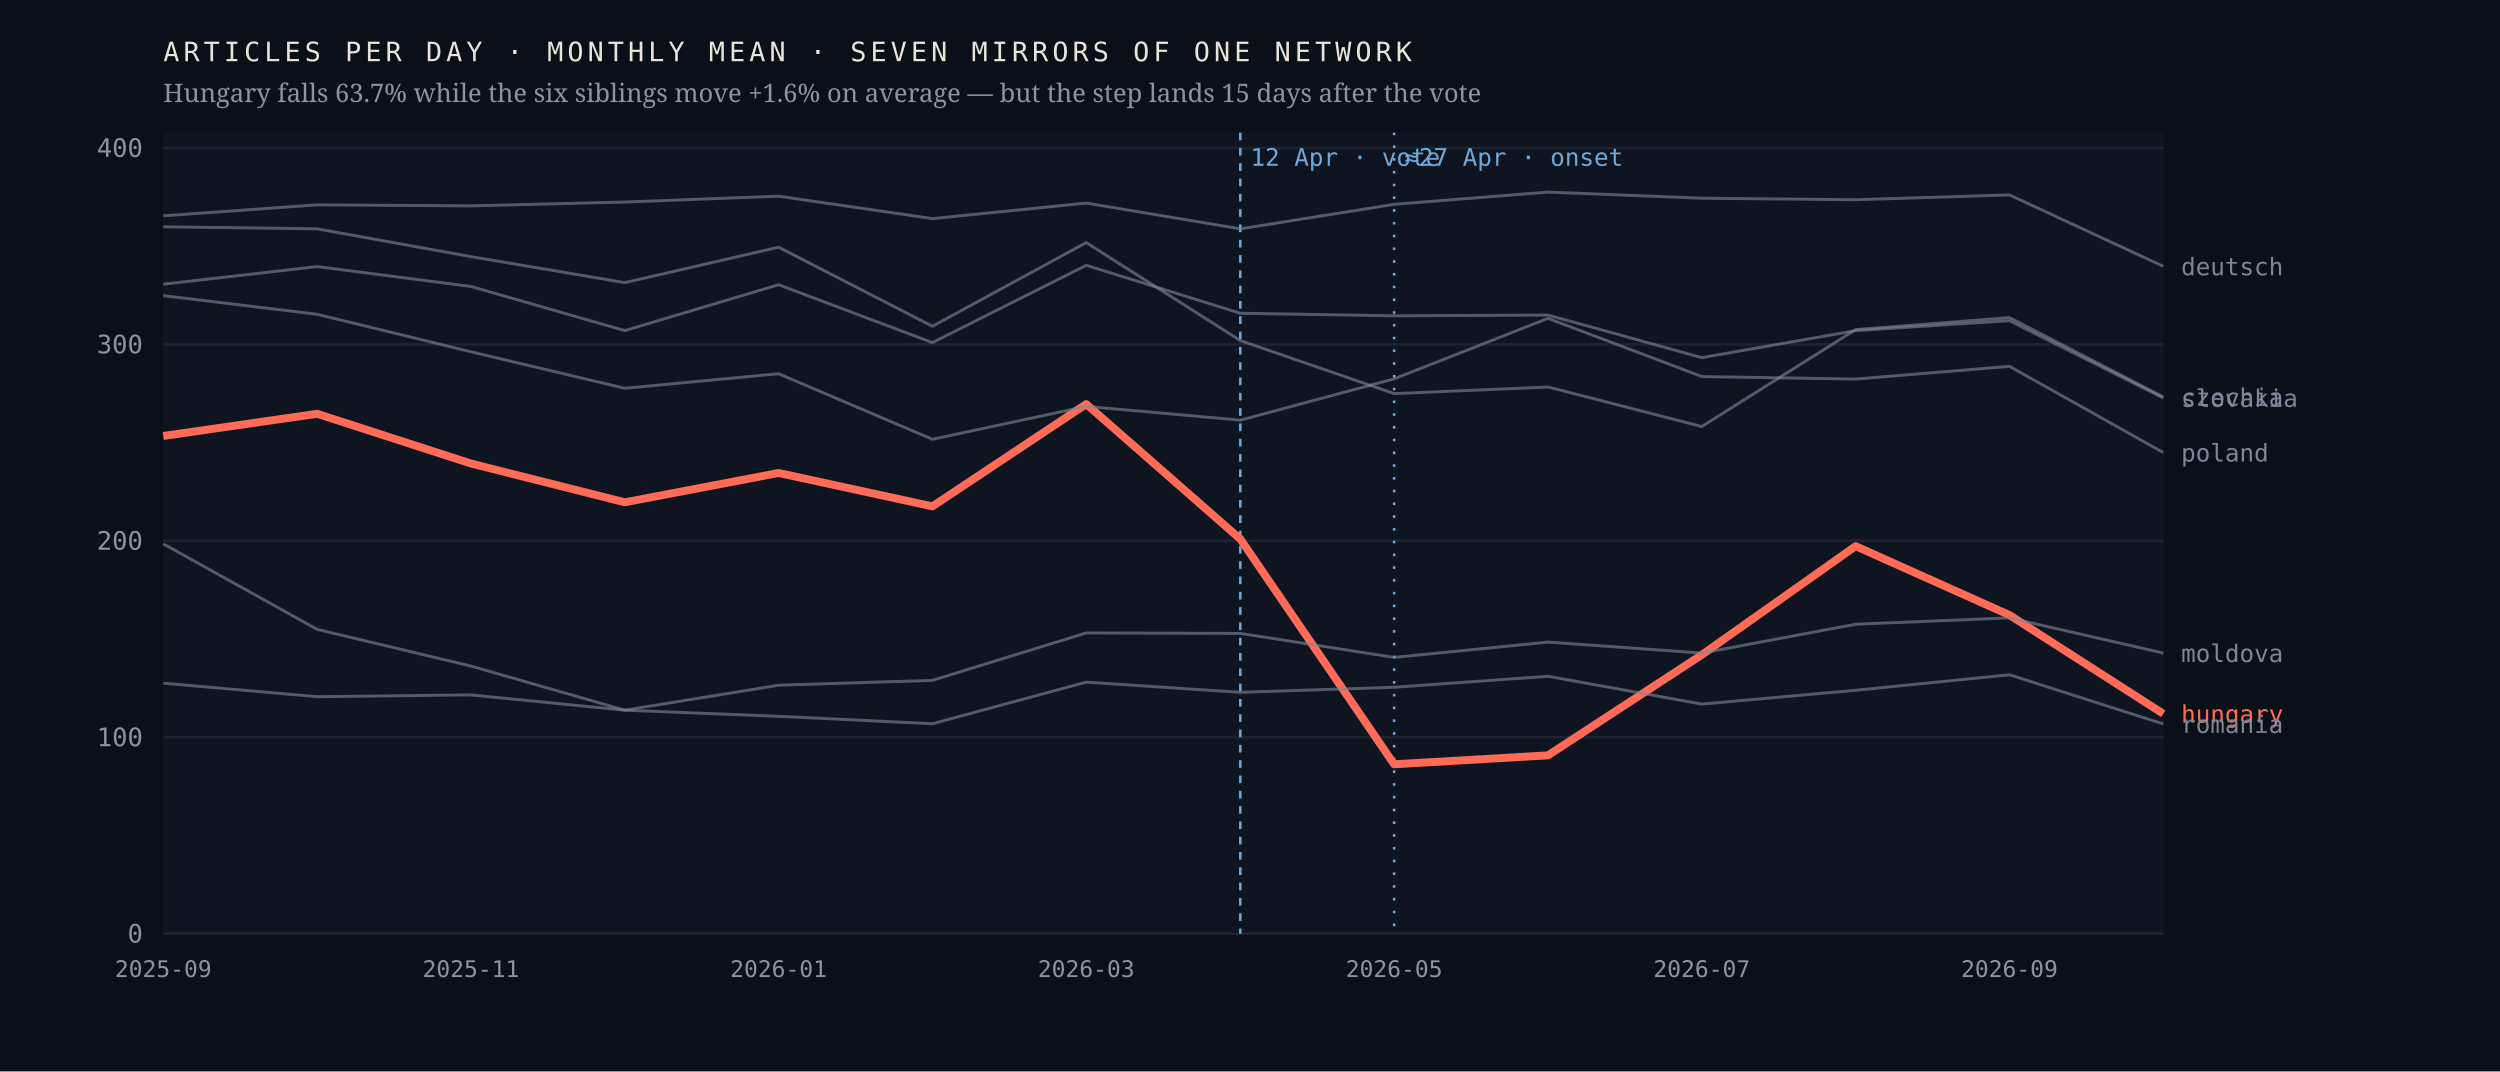
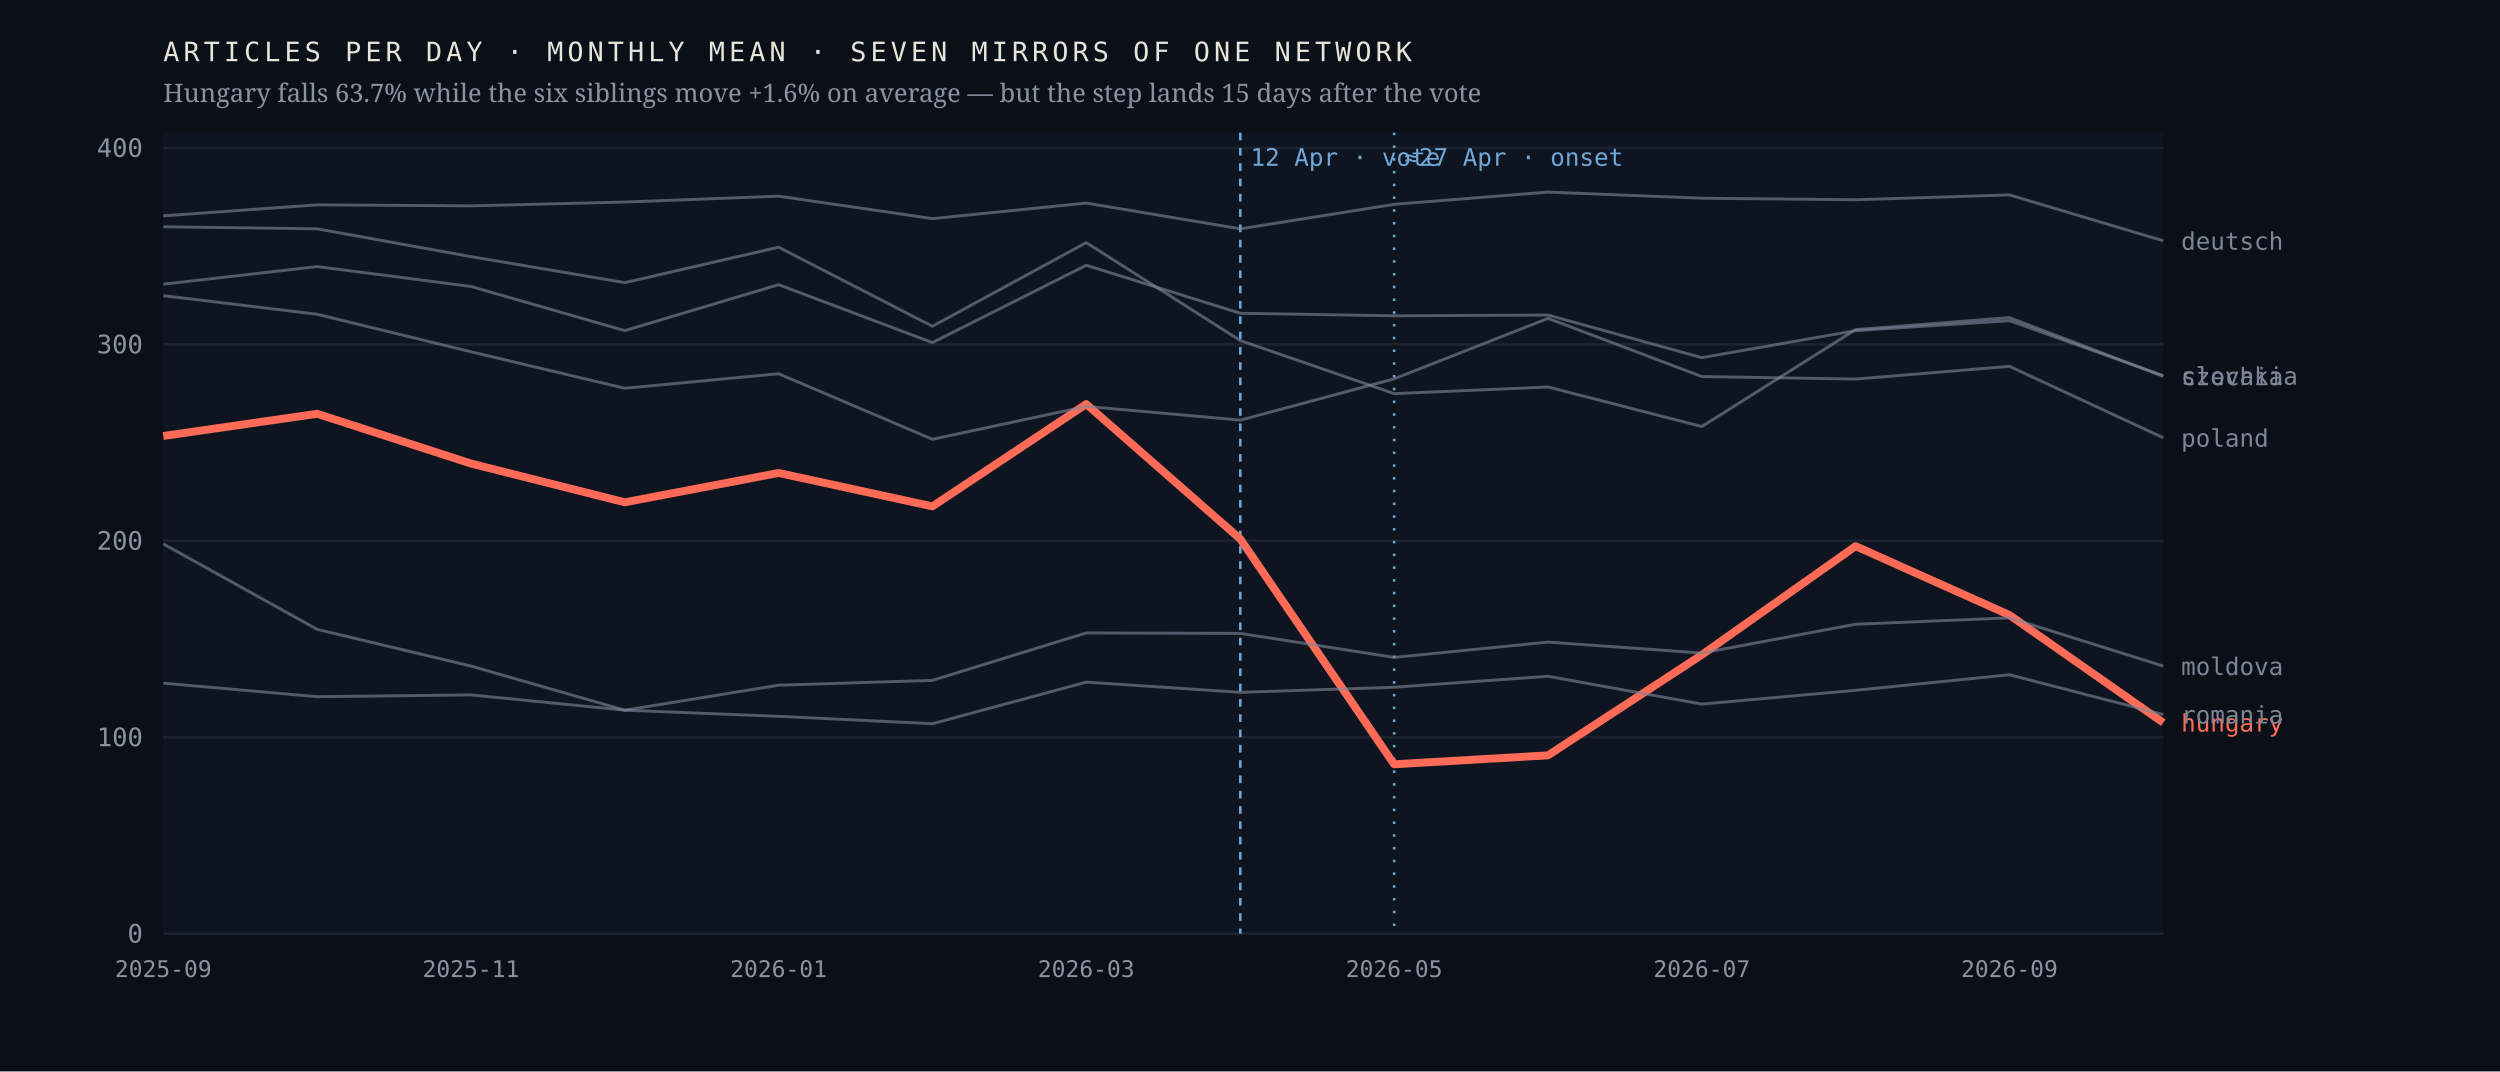
<svg xmlns="http://www.w3.org/2000/svg" viewBox="0 0 980 420" width="980" height="420" role="img" aria-label="Monthly output of seven mirrors of one network; the Hungarian line falls 63.7% after April 2026 while the six others hold roughly flat">
  <rect width="980" height="420" fill="#0b1018" />
  <rect x="64" y="52" width="784" height="314" fill="#0f1520" />
  <line x1="64" y1="366.0" x2="848" y2="366.0" stroke="#1d2430" stroke-width="1" />
  <text x="56.0" y="369.5" font-family="ui-monospace,'IBM Plex Mono',Menlo,monospace" font-size="10" font-weight="400" letter-spacing="0" fill="#8b93a3" text-anchor="end">0</text>
  <line x1="64" y1="289.0" x2="848" y2="289.0" stroke="#1d2430" stroke-width="1" />
  <text x="56.0" y="292.5" font-family="ui-monospace,'IBM Plex Mono',Menlo,monospace" font-size="10" font-weight="400" letter-spacing="0" fill="#8b93a3" text-anchor="end">100</text>
  <line x1="64" y1="212.0" x2="848" y2="212.0" stroke="#1d2430" stroke-width="1" />
  <text x="56.0" y="215.5" font-family="ui-monospace,'IBM Plex Mono',Menlo,monospace" font-size="10" font-weight="400" letter-spacing="0" fill="#8b93a3" text-anchor="end">200</text>
  <line x1="64" y1="135.0" x2="848" y2="135.0" stroke="#1d2430" stroke-width="1" />
  <text x="56.0" y="138.5" font-family="ui-monospace,'IBM Plex Mono',Menlo,monospace" font-size="10" font-weight="400" letter-spacing="0" fill="#8b93a3" text-anchor="end">300</text>
  <line x1="64" y1="58.0" x2="848" y2="58.0" stroke="#1d2430" stroke-width="1" />
  <text x="56.0" y="61.5" font-family="ui-monospace,'IBM Plex Mono',Menlo,monospace" font-size="10" font-weight="400" letter-spacing="0" fill="#8b93a3" text-anchor="end">400</text>
  <line x1="486.2" y1="52" x2="486.2" y2="366" stroke="#6ea8d8" stroke-width="1" stroke-dasharray="3 3" />
  <text x="490.2" y="65.0" font-family="ui-monospace,'IBM Plex Mono',Menlo,monospace" font-size="9.5" font-weight="400" letter-spacing="0" fill="#6ea8d8" text-anchor="start">12 Apr · vote</text>
  <line x1="546.5" y1="52" x2="546.5" y2="366" stroke="#6ea8d8" stroke-width="1" stroke-dasharray="1 4" />
  <text x="550.5" y="65.0" font-family="ui-monospace,'IBM Plex Mono',Menlo,monospace" font-size="9.5" font-weight="400" letter-spacing="0" fill="#6ea8d8" text-anchor="start">≈27 Apr · onset</text>
-   <polyline points="64.0,170.9 124.3,162.2 184.6,181.7 244.9,196.9 305.2,185.4 365.5,198.5 425.8,158.4 486.2,211.3 546.5,299.6 606.8,296.1 667.1,256.7 727.4,214.1 787.7,241.1 848.0,279.8" fill="none" stroke="#ff6b57" stroke-width="3.1" stroke-opacity="1" stroke-linejoin="round" />
-   <text x="855.0" y="283.3" font-family="ui-monospace,'IBM Plex Mono',Menlo,monospace" font-size="9.5" font-weight="500" letter-spacing="0" fill="#ff6b57" text-anchor="start">hungary</text>
-   <polyline points="64.0,88.9 124.3,89.7 184.6,100.6 244.9,110.8 305.2,96.9 365.5,127.9 425.8,95.1 486.2,133.5 546.5,154.3 606.8,151.7 667.1,167.2 727.4,129.2 787.7,124.5 848.0,155.6" fill="none" stroke="#7c8698" stroke-width="1.15" stroke-opacity="0.62" stroke-linejoin="round" />
-   <text x="855.0" y="159.1" font-family="ui-monospace,'IBM Plex Mono',Menlo,monospace" font-size="9.5" font-weight="400" letter-spacing="0" fill="#7c8698" text-anchor="start">czechia</text>
-   <polyline points="64.0,84.6 124.3,80.3 184.6,80.7 244.9,79.2 305.2,76.9 365.5,85.7 425.8,79.6 486.2,89.7 546.5,80.1 606.8,75.3 667.1,77.7 727.4,78.3 787.7,76.4 848.0,104.4" fill="none" stroke="#7c8698" stroke-width="1.15" stroke-opacity="0.62" stroke-linejoin="round" />
-   <text x="855.0" y="107.9" font-family="ui-monospace,'IBM Plex Mono',Menlo,monospace" font-size="9.5" font-weight="400" letter-spacing="0" fill="#7c8698" text-anchor="start">deutsch</text>
-   <polyline points="64.0,213.2 124.3,246.7 184.6,261.1 244.9,278.4 305.2,268.6 365.5,266.7 425.8,248.1 486.2,248.3 546.5,257.7 606.8,251.7 667.1,256.0 727.4,244.7 787.7,242.2 848.0,256.0" fill="none" stroke="#7c8698" stroke-width="1.15" stroke-opacity="0.62" stroke-linejoin="round" />
-   <text x="855.0" y="259.5" font-family="ui-monospace,'IBM Plex Mono',Menlo,monospace" font-size="9.5" font-weight="400" letter-spacing="0" fill="#7c8698" text-anchor="start">moldova</text>
-   <polyline points="64.0,115.9 124.3,123.2 184.6,137.9 244.9,152.2 305.2,146.5 365.5,172.2 425.8,159.3 486.2,164.7 546.5,148.5 606.8,124.8 667.1,147.6 727.4,148.6 787.7,143.6 848.0,177.4" fill="none" stroke="#7c8698" stroke-width="1.15" stroke-opacity="0.62" stroke-linejoin="round" />
-   <text x="855.0" y="180.9" font-family="ui-monospace,'IBM Plex Mono',Menlo,monospace" font-size="9.5" font-weight="400" letter-spacing="0" fill="#7c8698" text-anchor="start">poland</text>
-   <polyline points="64.0,267.8 124.3,273.1 184.6,272.4 244.9,278.4 305.2,280.8 365.5,283.7 425.8,267.4 486.2,271.4 546.5,269.4 606.8,265.1 667.1,276.0 727.4,270.6 787.7,264.5 848.0,283.8" fill="none" stroke="#7c8698" stroke-width="1.15" stroke-opacity="0.62" stroke-linejoin="round" />
-   <text x="855.0" y="287.3" font-family="ui-monospace,'IBM Plex Mono',Menlo,monospace" font-size="9.5" font-weight="400" letter-spacing="0" fill="#7c8698" text-anchor="start">romania</text>
-   <polyline points="64.0,111.4 124.3,104.5 184.6,112.3 244.9,129.6 305.2,111.6 365.5,134.3 425.8,104.0 486.2,122.8 546.5,123.8 606.8,123.5 667.1,140.2 727.4,129.6 787.7,125.7 848.0,156.0" fill="none" stroke="#7c8698" stroke-width="1.15" stroke-opacity="0.62" stroke-linejoin="round" />
-   <text x="855.0" y="159.5" font-family="ui-monospace,'IBM Plex Mono',Menlo,monospace" font-size="9.5" font-weight="400" letter-spacing="0" fill="#7c8698" text-anchor="start">slovakia</text>
+   <polyline points="64.0,170.9 124.3,162.2 184.6,181.7 244.9,196.9 305.2,185.4 365.5,198.5 425.8,158.4 486.2,211.3 546.5,299.6 606.8,296.1 667.1,256.7 727.4,214.1 787.7,241.1 848.0,283.3" fill="none" stroke="#ff6b57" stroke-width="3.1" stroke-opacity="1" stroke-linejoin="round" />
+   <text x="855.0" y="286.8" font-family="ui-monospace,'IBM Plex Mono',Menlo,monospace" font-size="9.5" font-weight="500" letter-spacing="0" fill="#ff6b57" text-anchor="start">hungary</text>
+   <polyline points="64.0,88.9 124.3,89.7 184.6,100.6 244.9,110.8 305.2,96.9 365.5,127.9 425.8,95.1 486.2,133.5 546.5,154.3 606.8,151.7 667.1,167.2 727.4,129.2 787.7,124.5 848.0,147.5" fill="none" stroke="#7c8698" stroke-width="1.15" stroke-opacity="0.62" stroke-linejoin="round" />
+   <text x="855.0" y="151.0" font-family="ui-monospace,'IBM Plex Mono',Menlo,monospace" font-size="9.5" font-weight="400" letter-spacing="0" fill="#7c8698" text-anchor="start">czechia</text>
+   <polyline points="64.0,84.6 124.3,80.3 184.6,80.7 244.9,79.2 305.2,76.9 365.5,85.7 425.8,79.6 486.2,89.7 546.5,80.1 606.8,75.3 667.1,77.7 727.4,78.3 787.7,76.4 848.0,94.4" fill="none" stroke="#7c8698" stroke-width="1.15" stroke-opacity="0.62" stroke-linejoin="round" />
+   <text x="855.0" y="97.9" font-family="ui-monospace,'IBM Plex Mono',Menlo,monospace" font-size="9.5" font-weight="400" letter-spacing="0" fill="#7c8698" text-anchor="start">deutsch</text>
+   <polyline points="64.0,213.2 124.3,246.7 184.6,261.1 244.9,278.4 305.2,268.6 365.5,266.7 425.8,248.1 486.2,248.3 546.5,257.7 606.8,251.7 667.1,256.0 727.4,244.7 787.7,242.2 848.0,261.1" fill="none" stroke="#7c8698" stroke-width="1.15" stroke-opacity="0.62" stroke-linejoin="round" />
+   <text x="855.0" y="264.6" font-family="ui-monospace,'IBM Plex Mono',Menlo,monospace" font-size="9.5" font-weight="400" letter-spacing="0" fill="#7c8698" text-anchor="start">moldova</text>
+   <polyline points="64.0,115.9 124.3,123.2 184.6,137.9 244.9,152.2 305.2,146.5 365.5,172.2 425.8,159.3 486.2,164.7 546.5,148.5 606.8,124.8 667.1,147.6 727.4,148.6 787.7,143.6 848.0,171.6" fill="none" stroke="#7c8698" stroke-width="1.15" stroke-opacity="0.62" stroke-linejoin="round" />
+   <text x="855.0" y="175.1" font-family="ui-monospace,'IBM Plex Mono',Menlo,monospace" font-size="9.5" font-weight="400" letter-spacing="0" fill="#7c8698" text-anchor="start">poland</text>
+   <polyline points="64.0,267.8 124.3,273.1 184.6,272.4 244.9,278.4 305.2,280.8 365.5,283.7 425.8,267.4 486.2,271.4 546.5,269.4 606.8,265.1 667.1,276.0 727.4,270.6 787.7,264.5 848.0,280.1" fill="none" stroke="#7c8698" stroke-width="1.15" stroke-opacity="0.62" stroke-linejoin="round" />
+   <text x="855.0" y="283.6" font-family="ui-monospace,'IBM Plex Mono',Menlo,monospace" font-size="9.5" font-weight="400" letter-spacing="0" fill="#7c8698" text-anchor="start">romania</text>
+   <polyline points="64.0,111.4 124.3,104.5 184.6,112.3 244.9,129.6 305.2,111.6 365.5,134.3 425.8,104.0 486.2,122.8 546.5,123.8 606.8,123.5 667.1,140.2 727.4,129.6 787.7,125.7 848.0,147.3" fill="none" stroke="#7c8698" stroke-width="1.15" stroke-opacity="0.62" stroke-linejoin="round" />
+   <text x="855.0" y="150.8" font-family="ui-monospace,'IBM Plex Mono',Menlo,monospace" font-size="9.5" font-weight="400" letter-spacing="0" fill="#7c8698" text-anchor="start">slovakia</text>
  <text x="64.0" y="383.0" font-family="ui-monospace,'IBM Plex Mono',Menlo,monospace" font-size="9" font-weight="400" letter-spacing="0" fill="#8b93a3" text-anchor="middle">2025-09</text>
  <text x="184.6" y="383.0" font-family="ui-monospace,'IBM Plex Mono',Menlo,monospace" font-size="9" font-weight="400" letter-spacing="0" fill="#8b93a3" text-anchor="middle">2025-11</text>
  <text x="305.2" y="383.0" font-family="ui-monospace,'IBM Plex Mono',Menlo,monospace" font-size="9" font-weight="400" letter-spacing="0" fill="#8b93a3" text-anchor="middle">2026-01</text>
  <text x="425.8" y="383.0" font-family="ui-monospace,'IBM Plex Mono',Menlo,monospace" font-size="9" font-weight="400" letter-spacing="0" fill="#8b93a3" text-anchor="middle">2026-03</text>
  <text x="546.5" y="383.0" font-family="ui-monospace,'IBM Plex Mono',Menlo,monospace" font-size="9" font-weight="400" letter-spacing="0" fill="#8b93a3" text-anchor="middle">2026-05</text>
  <text x="667.1" y="383.0" font-family="ui-monospace,'IBM Plex Mono',Menlo,monospace" font-size="9" font-weight="400" letter-spacing="0" fill="#8b93a3" text-anchor="middle">2026-07</text>
  <text x="787.7" y="383.0" font-family="ui-monospace,'IBM Plex Mono',Menlo,monospace" font-size="9" font-weight="400" letter-spacing="0" fill="#8b93a3" text-anchor="middle">2026-09</text>
  <text x="64.0" y="24.0" font-family="ui-monospace,'IBM Plex Mono',Menlo,monospace" font-size="10.5" font-weight="400" letter-spacing="1.6" fill="#e9e4da" text-anchor="start">ARTICLES PER DAY · MONTHLY MEAN · SEVEN MIRRORS OF ONE NETWORK</text>
  <text x="64.0" y="40.0" font-family="'Newsreader',Georgia,serif" font-size="10" font-weight="400" letter-spacing="0" fill="#8b93a3" text-anchor="start">Hungary falls 63.7% while the six siblings move +1.6% on average — but the step lands 15 days after the vote</text>
</svg>
